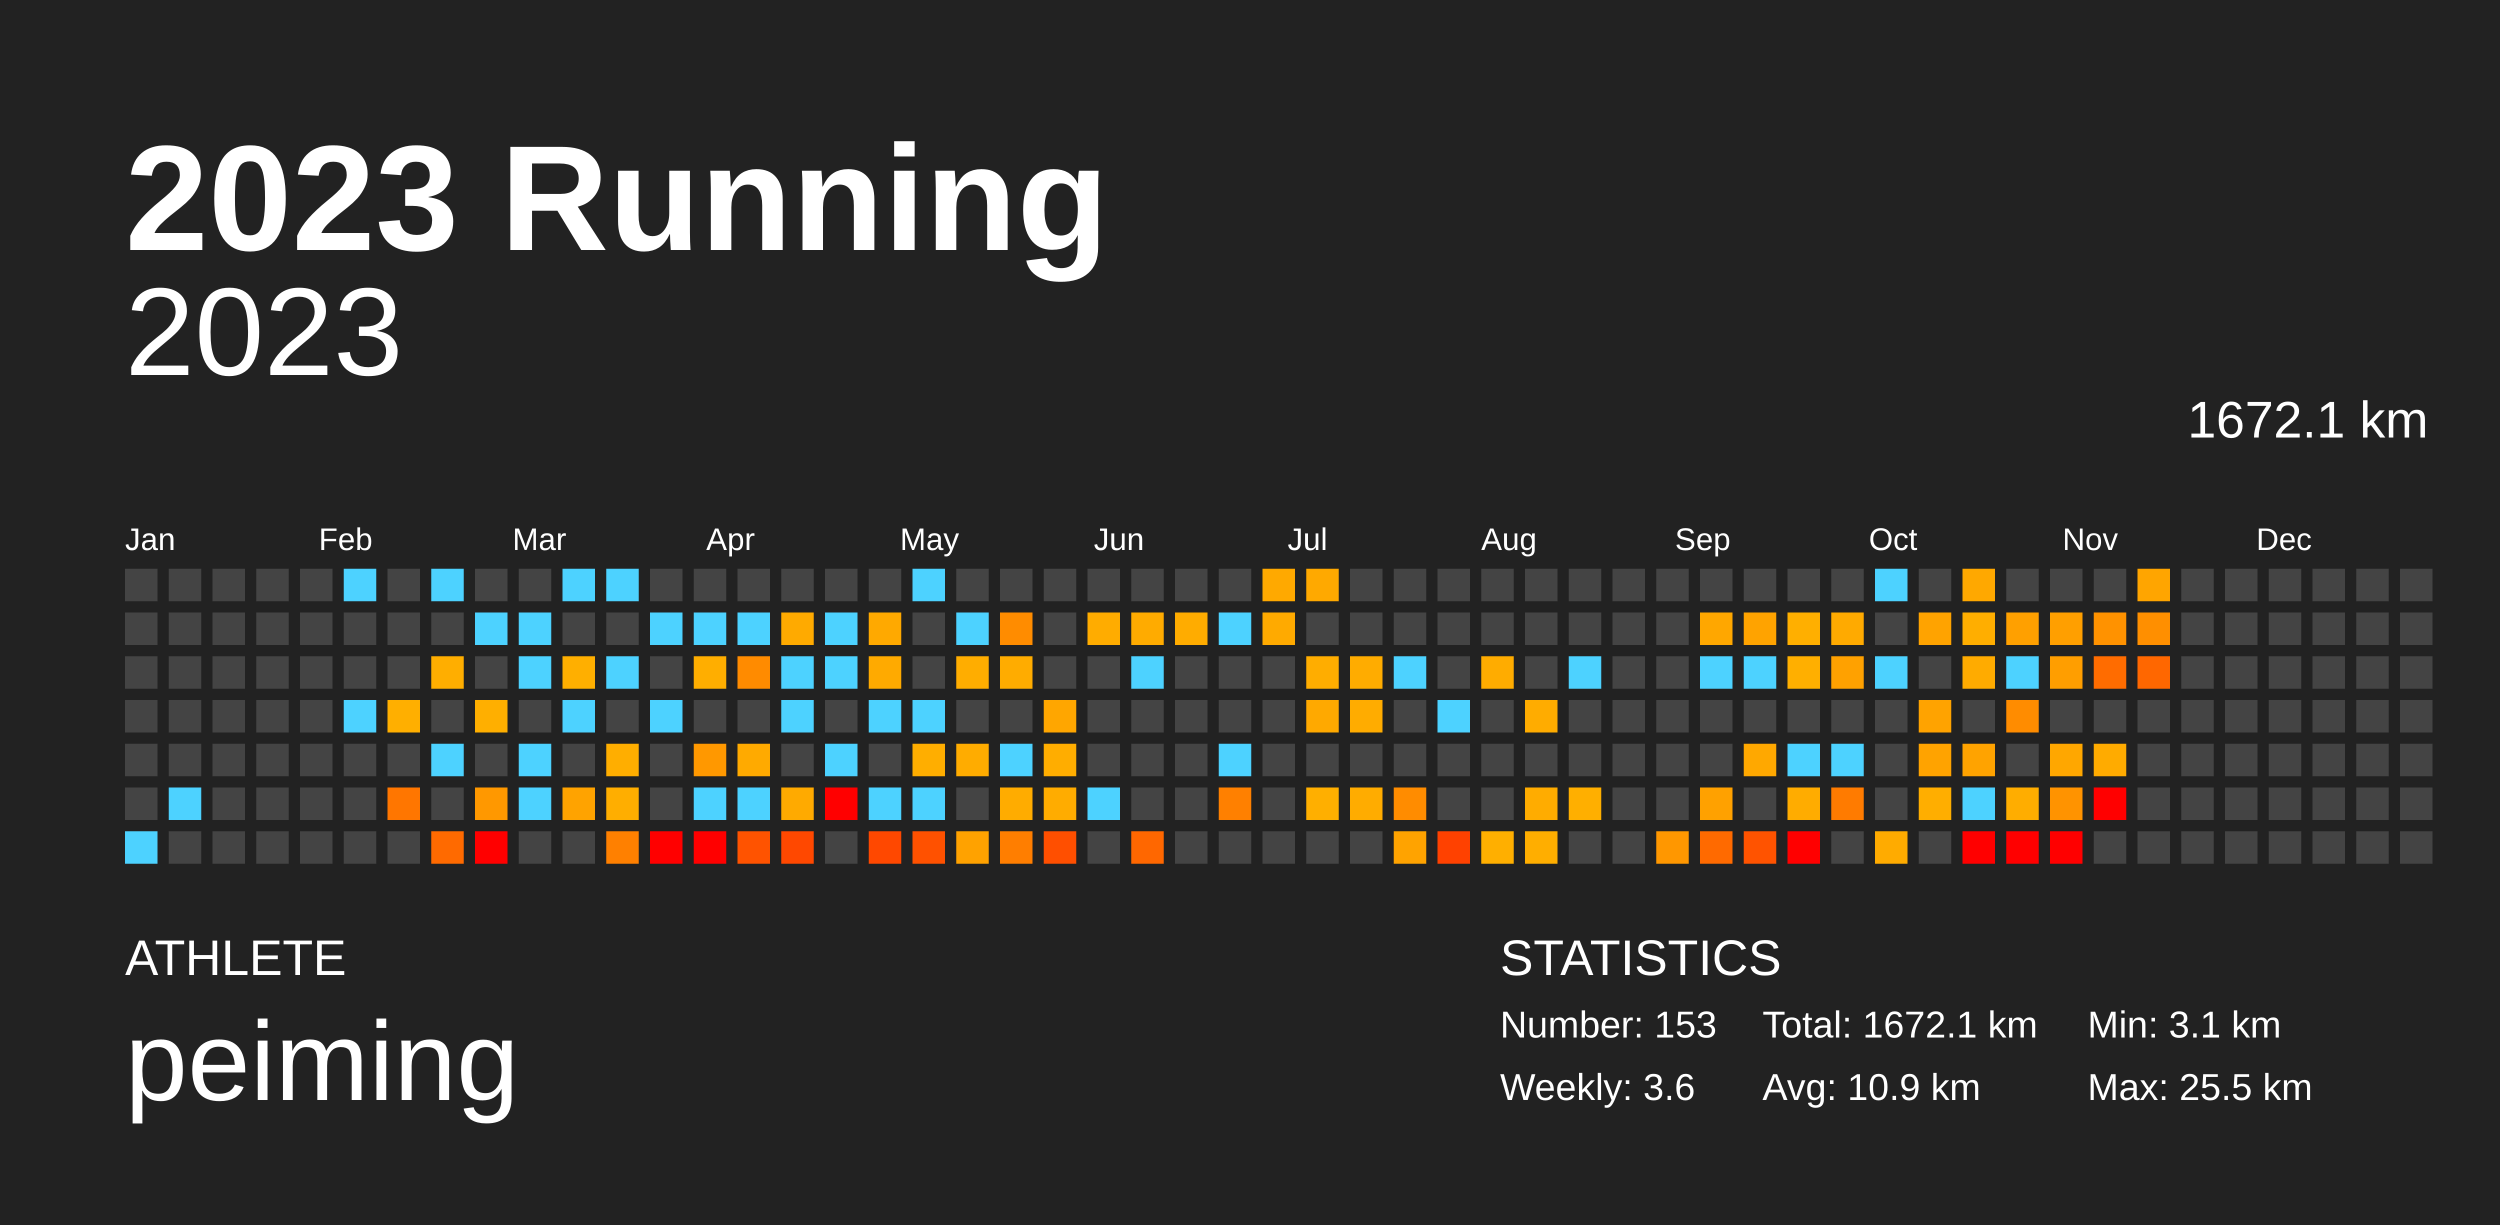
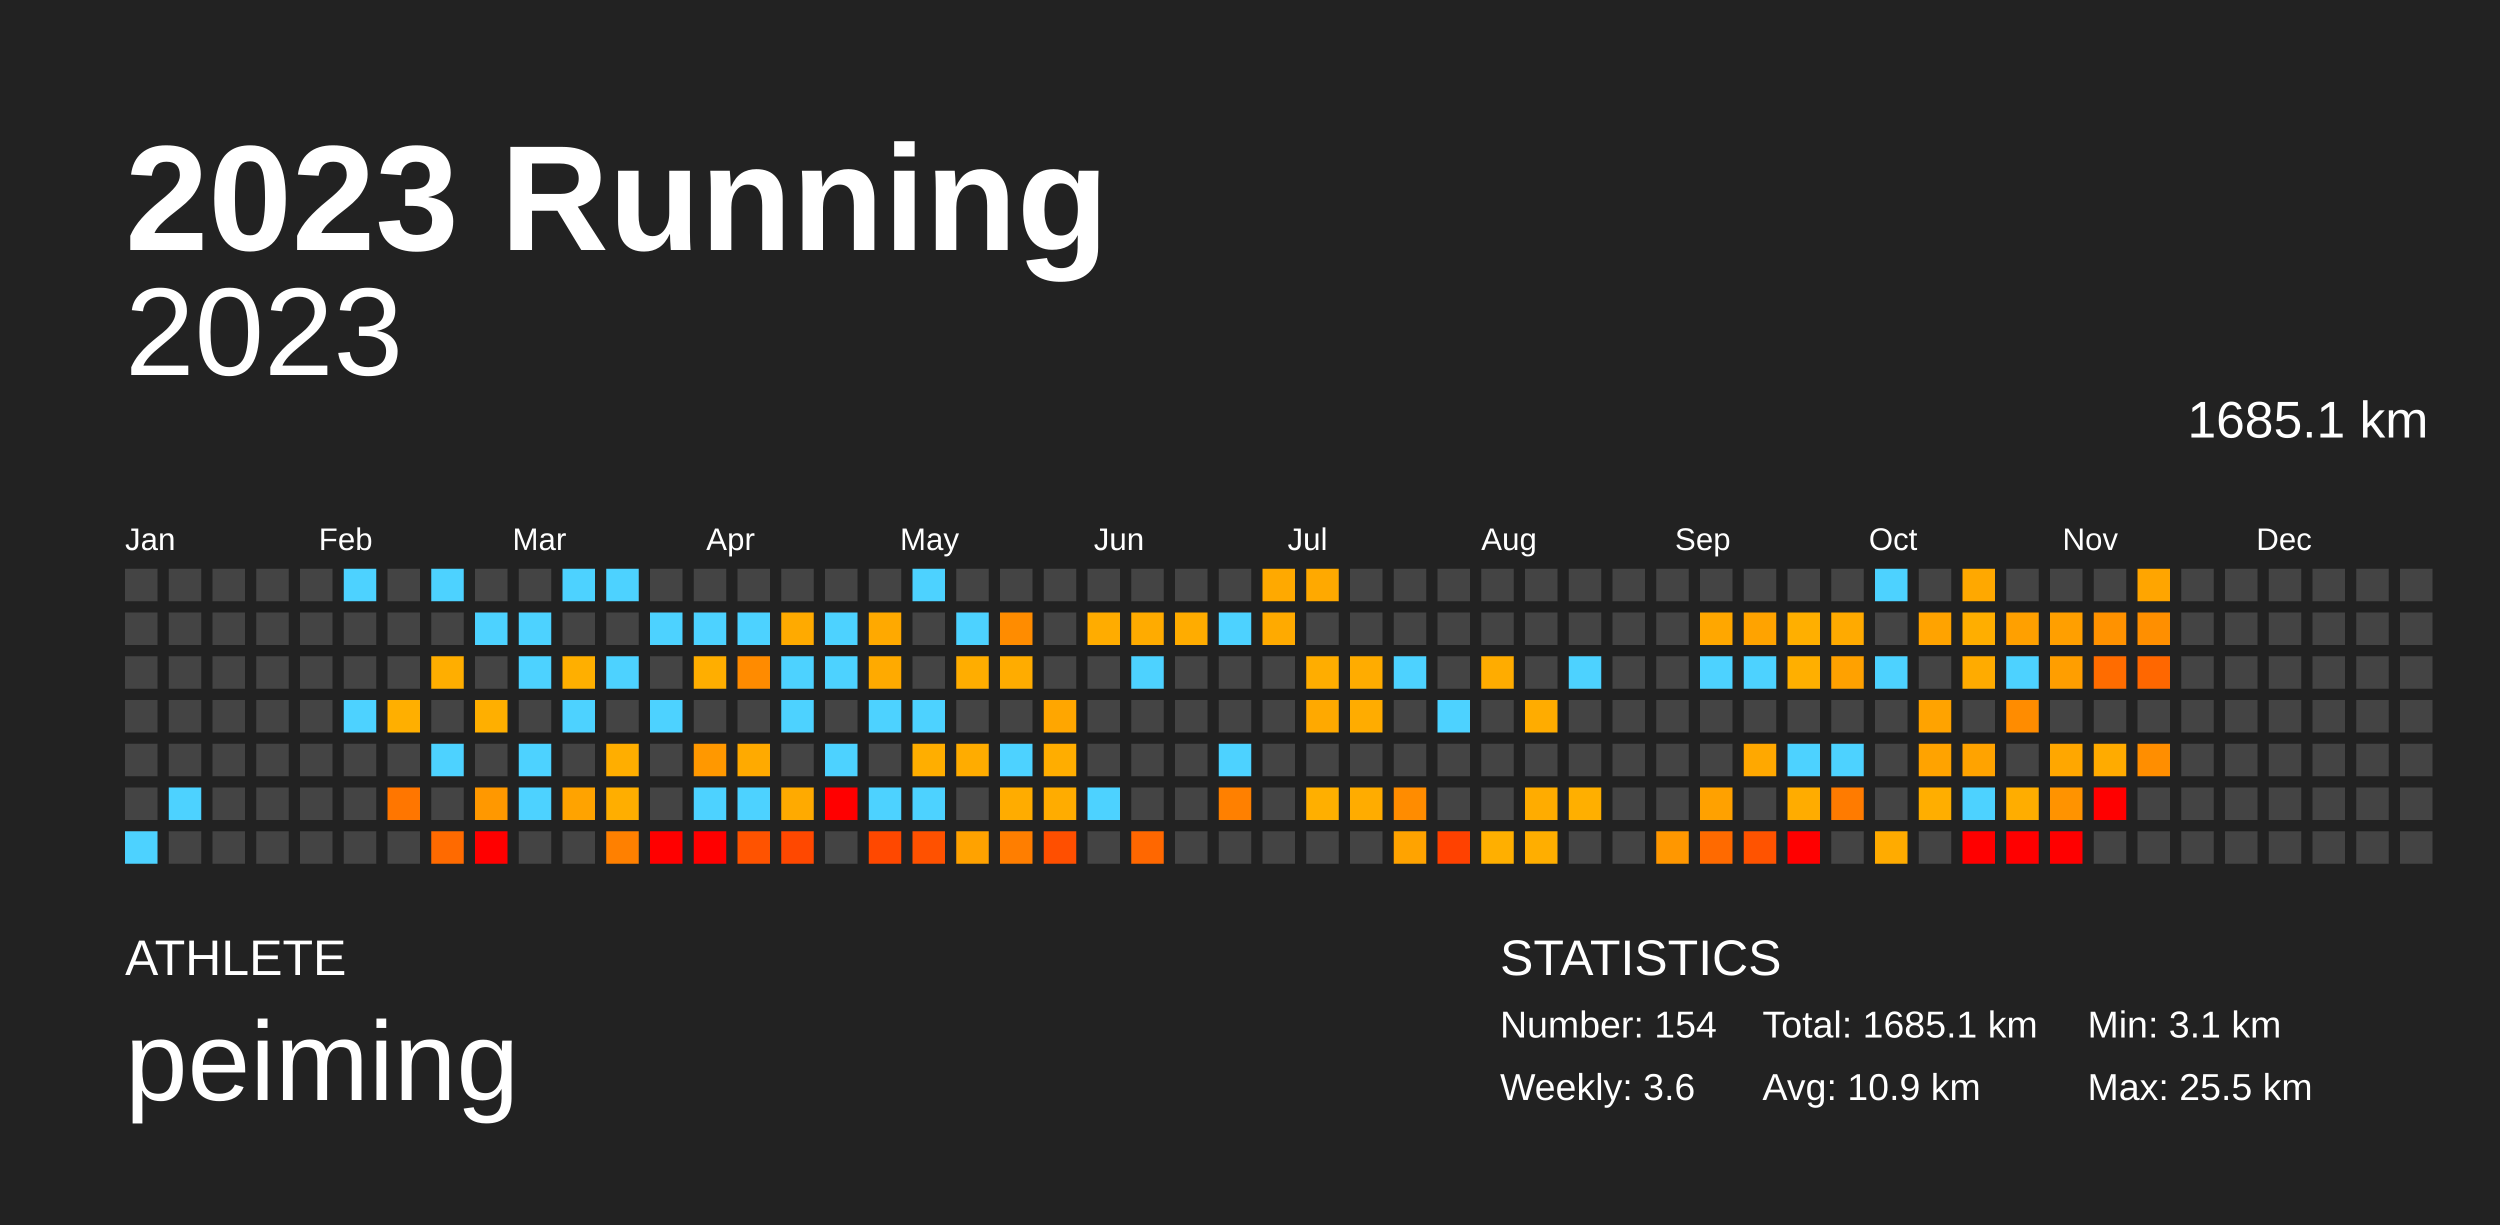
<svg xmlns="http://www.w3.org/2000/svg" baseProfile="full" height="98mm" version="1.1" viewBox="0,0,200,98" width="200mm">
  <defs />
  <rect fill="#222222" height="98" width="200" x="0" y="0" />
  <text fill="#FFFFFF" style="font-size:12px; font-family:Arial; font-weight:bold;" x="10" y="20">2023 Running</text>
  <text fill="#FFFFFF" style="font-size:4px; font-family:Arial" x="10" y="78">ATHLETE</text>
  <text fill="#FFFFFF" style="font-size:9px; font-family:Arial" x="10" y="88">peiming</text>
  <text fill="#FFFFFF" style="font-size:4px; font-family:Arial" x="120" y="78">STATISTICS</text>
-   <text fill="#FFFFFF" style="font-size:3px; font-family:Arial" x="120" y="83">Number: 153</text>
+   <text fill="#FFFFFF" style="font-size:3px; font-family:Arial" x="120" y="83">Number: 154</text>
  <text fill="#FFFFFF" style="font-size:3px; font-family:Arial" x="120" y="88">Weekly: 3.6</text>
-   <text fill="#FFFFFF" style="font-size:3px; font-family:Arial" x="141" y="83">Total: 1672.1 km</text>
+   <text fill="#FFFFFF" style="font-size:3px; font-family:Arial" x="141" y="83">Total: 1685.1 km</text>
  <text fill="#FFFFFF" style="font-size:3px; font-family:Arial" x="141" y="88">Avg: 10.9 km</text>
  <text fill="#FFFFFF" style="font-size:3px; font-family:Arial" x="167" y="83">Min: 3.1 km</text>
  <text fill="#FFFFFF" style="font-size:3px; font-family:Arial" x="167" y="88">Max: 25.5 km</text>
  <text alignment-baseline="hanging" fill="#FFFFFF" style="font-size:10.0px; font-family:Arial;" x="10" y="30">2023</text>
-   <text alignment-baseline="hanging" fill="#FFFFFF" style="font-size:4.125px; font-family:Arial;" x="175" y="35">1672.1 km</text>
+   <text alignment-baseline="hanging" fill="#FFFFFF" style="font-size:4.125px; font-family:Arial;" x="175" y="35">1685.1 km</text>
  <text fill="#FFFFFF" style="font-size:2.5px; font-family:Arial" x="10.0" y="44">Jan</text>
  <text fill="#FFFFFF" style="font-size:2.5px; font-family:Arial" x="25.5" y="44">Feb</text>
  <text fill="#FFFFFF" style="font-size:2.5px; font-family:Arial" x="41.0" y="44">Mar</text>
  <text fill="#FFFFFF" style="font-size:2.5px; font-family:Arial" x="56.5" y="44">Apr</text>
  <text fill="#FFFFFF" style="font-size:2.5px; font-family:Arial" x="72.0" y="44">May</text>
  <text fill="#FFFFFF" style="font-size:2.5px; font-family:Arial" x="87.5" y="44">Jun</text>
  <text fill="#FFFFFF" style="font-size:2.5px; font-family:Arial" x="103.0" y="44">Jul</text>
  <text fill="#FFFFFF" style="font-size:2.5px; font-family:Arial" x="118.5" y="44">Aug</text>
  <text fill="#FFFFFF" style="font-size:2.5px; font-family:Arial" x="134.0" y="44">Sep</text>
  <text fill="#FFFFFF" style="font-size:2.5px; font-family:Arial" x="149.5" y="44">Oct</text>
  <text fill="#FFFFFF" style="font-size:2.5px; font-family:Arial" x="165.0" y="44">Nov</text>
  <text fill="#FFFFFF" style="font-size:2.5px; font-family:Arial" x="180.5" y="44">Dec</text>
  <rect fill="#444444" height="2.6" width="2.6" x="10.0" y="45.5" />
  <rect fill="#444444" height="2.6" width="2.6" x="10.0" y="49.0" />
  <rect fill="#444444" height="2.6" width="2.6" x="10.0" y="52.5" />
  <rect fill="#444444" height="2.6" width="2.6" x="10.0" y="56.0" />
  <rect fill="#444444" height="2.6" width="2.6" x="10.0" y="59.5" />
  <rect fill="#444444" height="2.6" width="2.6" x="10.0" y="63.0" />
  <rect fill="#4dd2ff" height="2.6" width="2.6" x="10.0" y="66.5" />
  <rect fill="#444444" height="2.6" width="2.6" x="13.5" y="45.5" />
  <rect fill="#444444" height="2.6" width="2.6" x="13.5" y="49.0" />
  <rect fill="#444444" height="2.6" width="2.6" x="13.5" y="52.5" />
  <rect fill="#444444" height="2.6" width="2.6" x="13.5" y="56.0" />
  <rect fill="#444444" height="2.6" width="2.6" x="13.5" y="59.5" />
  <rect fill="#4dd2ff" height="2.6" width="2.6" x="13.5" y="63.0" />
  <rect fill="#444444" height="2.6" width="2.6" x="13.5" y="66.5" />
  <rect fill="#444444" height="2.6" width="2.6" x="17.0" y="45.5" />
  <rect fill="#444444" height="2.6" width="2.6" x="17.0" y="49.0" />
  <rect fill="#444444" height="2.6" width="2.6" x="17.0" y="52.5" />
  <rect fill="#444444" height="2.6" width="2.6" x="17.0" y="56.0" />
  <rect fill="#444444" height="2.6" width="2.6" x="17.0" y="59.5" />
  <rect fill="#444444" height="2.6" width="2.6" x="17.0" y="63.0" />
  <rect fill="#444444" height="2.6" width="2.6" x="17.0" y="66.5" />
  <rect fill="#444444" height="2.6" width="2.6" x="20.5" y="45.5" />
  <rect fill="#444444" height="2.6" width="2.6" x="20.5" y="49.0" />
  <rect fill="#444444" height="2.6" width="2.6" x="20.5" y="52.5" />
  <rect fill="#444444" height="2.6" width="2.6" x="20.5" y="56.0" />
  <rect fill="#444444" height="2.6" width="2.6" x="20.5" y="59.5" />
  <rect fill="#444444" height="2.6" width="2.6" x="20.5" y="63.0" />
  <rect fill="#444444" height="2.6" width="2.6" x="20.5" y="66.5" />
  <rect fill="#444444" height="2.6" width="2.6" x="24.0" y="45.5" />
  <rect fill="#444444" height="2.6" width="2.6" x="24.0" y="49.0" />
  <rect fill="#444444" height="2.6" width="2.6" x="24.0" y="52.5" />
  <rect fill="#444444" height="2.6" width="2.6" x="24.0" y="56.0" />
  <rect fill="#444444" height="2.6" width="2.6" x="24.0" y="59.5" />
  <rect fill="#444444" height="2.6" width="2.6" x="24.0" y="63.0" />
  <rect fill="#444444" height="2.6" width="2.6" x="24.0" y="66.5" />
  <rect fill="#4dd2ff" height="2.6" width="2.6" x="27.5" y="45.5" />
  <rect fill="#444444" height="2.6" width="2.6" x="27.5" y="49.0" />
  <rect fill="#444444" height="2.6" width="2.6" x="27.5" y="52.5" />
  <rect fill="#4dd2ff" height="2.6" width="2.6" x="27.5" y="56.0" />
  <rect fill="#444444" height="2.6" width="2.6" x="27.5" y="59.5" />
  <rect fill="#444444" height="2.6" width="2.6" x="27.5" y="63.0" />
  <rect fill="#444444" height="2.6" width="2.6" x="27.5" y="66.5" />
  <rect fill="#444444" height="2.6" width="2.6" x="31.0" y="45.5" />
  <rect fill="#444444" height="2.6" width="2.6" x="31.0" y="49.0" />
  <rect fill="#444444" height="2.6" width="2.6" x="31.0" y="52.5" />
  <rect fill="#ffaf00" height="2.6" width="2.6" x="31.0" y="56.0" />
  <rect fill="#444444" height="2.6" width="2.6" x="31.0" y="59.5" />
  <rect fill="#ff7600" height="2.6" width="2.6" x="31.0" y="63.0" />
  <rect fill="#444444" height="2.6" width="2.6" x="31.0" y="66.5" />
  <rect fill="#4dd2ff" height="2.6" width="2.6" x="34.5" y="45.5" />
  <rect fill="#444444" height="2.6" width="2.6" x="34.5" y="49.0" />
  <rect fill="#ffae00" height="2.6" width="2.6" x="34.5" y="52.5" />
  <rect fill="#444444" height="2.6" width="2.6" x="34.5" y="56.0" />
  <rect fill="#4dd2ff" height="2.6" width="2.6" x="34.5" y="59.5" />
  <rect fill="#444444" height="2.6" width="2.6" x="34.5" y="63.0" />
  <rect fill="#ff6a00" height="2.6" width="2.6" x="34.5" y="66.5" />
  <rect fill="#444444" height="2.6" width="2.6" x="38.0" y="45.5" />
  <rect fill="#4dd2ff" height="2.6" width="2.6" x="38.0" y="49.0" />
  <rect fill="#444444" height="2.6" width="2.6" x="38.0" y="52.5" />
  <rect fill="#ffaf00" height="2.6" width="2.6" x="38.0" y="56.0" />
  <rect fill="#444444" height="2.6" width="2.6" x="38.0" y="59.5" />
  <rect fill="#ff9800" height="2.6" width="2.6" x="38.0" y="63.0" />
  <rect fill="red" height="2.6" width="2.6" x="38.0" y="66.5" />
  <rect fill="#444444" height="2.6" width="2.6" x="41.5" y="45.5" />
  <rect fill="#4dd2ff" height="2.6" width="2.6" x="41.5" y="49.0" />
  <rect fill="#4dd2ff" height="2.6" width="2.6" x="41.5" y="52.5" />
  <rect fill="#444444" height="2.6" width="2.6" x="41.5" y="56.0" />
  <rect fill="#4dd2ff" height="2.6" width="2.6" x="41.5" y="59.5" />
  <rect fill="#4dd2ff" height="2.6" width="2.6" x="41.5" y="63.0" />
  <rect fill="#444444" height="2.6" width="2.6" x="41.5" y="66.5" />
  <rect fill="#4dd2ff" height="2.6" width="2.6" x="45.0" y="45.5" />
  <rect fill="#444444" height="2.6" width="2.6" x="45.0" y="49.0" />
  <rect fill="#ffaf00" height="2.6" width="2.6" x="45.0" y="52.5" />
  <rect fill="#4dd2ff" height="2.6" width="2.6" x="45.0" y="56.0" />
  <rect fill="#444444" height="2.6" width="2.6" x="45.0" y="59.5" />
  <rect fill="#ffa300" height="2.6" width="2.6" x="45.0" y="63.0" />
  <rect fill="#444444" height="2.6" width="2.6" x="45.0" y="66.5" />
  <rect fill="#4dd2ff" height="2.6" width="2.6" x="48.5" y="45.5" />
  <rect fill="#444444" height="2.6" width="2.6" x="48.5" y="49.0" />
  <rect fill="#4dd2ff" height="2.6" width="2.6" x="48.5" y="52.5" />
  <rect fill="#444444" height="2.6" width="2.6" x="48.5" y="56.0" />
  <rect fill="#ffae00" height="2.6" width="2.6" x="48.5" y="59.5" />
  <rect fill="#ffae00" height="2.6" width="2.6" x="48.5" y="63.0" />
  <rect fill="#ff8000" height="2.6" width="2.6" x="48.5" y="66.5" />
  <rect fill="#444444" height="2.6" width="2.6" x="52.0" y="45.5" />
  <rect fill="#4dd2ff" height="2.6" width="2.6" x="52.0" y="49.0" />
  <rect fill="#444444" height="2.6" width="2.6" x="52.0" y="52.5" />
  <rect fill="#4dd2ff" height="2.6" width="2.6" x="52.0" y="56.0" />
  <rect fill="#444444" height="2.6" width="2.6" x="52.0" y="59.5" />
  <rect fill="#444444" height="2.6" width="2.6" x="52.0" y="63.0" />
  <rect fill="red" height="2.6" width="2.6" x="52.0" y="66.5" />
  <rect fill="#444444" height="2.6" width="2.6" x="55.5" y="45.5" />
  <rect fill="#4dd2ff" height="2.6" width="2.6" x="55.5" y="49.0" />
  <rect fill="#ffae00" height="2.6" width="2.6" x="55.5" y="52.5" />
  <rect fill="#444444" height="2.6" width="2.6" x="55.5" y="56.0" />
  <rect fill="#ff9800" height="2.6" width="2.6" x="55.5" y="59.5" />
  <rect fill="#4dd2ff" height="2.6" width="2.6" x="55.5" y="63.0" />
  <rect fill="red" height="2.6" width="2.6" x="55.5" y="66.5" />
  <rect fill="#444444" height="2.6" width="2.6" x="59.0" y="45.5" />
  <rect fill="#4dd2ff" height="2.6" width="2.6" x="59.0" y="49.0" />
  <rect fill="#ff8b00" height="2.6" width="2.6" x="59.0" y="52.5" />
  <rect fill="#444444" height="2.6" width="2.6" x="59.0" y="56.0" />
  <rect fill="#ffaa00" height="2.6" width="2.6" x="59.0" y="59.5" />
  <rect fill="#4dd2ff" height="2.6" width="2.6" x="59.0" y="63.0" />
  <rect fill="#ff5300" height="2.6" width="2.6" x="59.0" y="66.5" />
  <rect fill="#444444" height="2.6" width="2.6" x="62.5" y="45.5" />
  <rect fill="#ffaa00" height="2.6" width="2.6" x="62.5" y="49.0" />
  <rect fill="#4dd2ff" height="2.6" width="2.6" x="62.5" y="52.5" />
  <rect fill="#4dd2ff" height="2.6" width="2.6" x="62.5" y="56.0" />
  <rect fill="#444444" height="2.6" width="2.6" x="62.5" y="59.5" />
  <rect fill="#ffaa00" height="2.6" width="2.6" x="62.5" y="63.0" />
  <rect fill="#ff4800" height="2.6" width="2.6" x="62.5" y="66.5" />
  <rect fill="#444444" height="2.6" width="2.6" x="66.0" y="45.5" />
  <rect fill="#4dd2ff" height="2.6" width="2.6" x="66.0" y="49.0" />
  <rect fill="#4dd2ff" height="2.6" width="2.6" x="66.0" y="52.5" />
  <rect fill="#444444" height="2.6" width="2.6" x="66.0" y="56.0" />
  <rect fill="#4dd2ff" height="2.6" width="2.6" x="66.0" y="59.5" />
  <rect fill="red" height="2.6" width="2.6" x="66.0" y="63.0" />
  <rect fill="#444444" height="2.6" width="2.6" x="66.0" y="66.5" />
  <rect fill="#444444" height="2.6" width="2.6" x="69.5" y="45.5" />
  <rect fill="#ffa900" height="2.6" width="2.6" x="69.5" y="49.0" />
  <rect fill="#ffaa00" height="2.6" width="2.6" x="69.5" y="52.5" />
  <rect fill="#4dd2ff" height="2.6" width="2.6" x="69.5" y="56.0" />
  <rect fill="#444444" height="2.6" width="2.6" x="69.5" y="59.5" />
  <rect fill="#4dd2ff" height="2.6" width="2.6" x="69.5" y="63.0" />
  <rect fill="#ff4800" height="2.6" width="2.6" x="69.5" y="66.5" />
  <rect fill="#4dd2ff" height="2.6" width="2.6" x="73.0" y="45.5" />
  <rect fill="#444444" height="2.6" width="2.6" x="73.0" y="49.0" />
  <rect fill="#444444" height="2.6" width="2.6" x="73.0" y="52.5" />
  <rect fill="#4dd2ff" height="2.6" width="2.6" x="73.0" y="56.0" />
  <rect fill="#ffae00" height="2.6" width="2.6" x="73.0" y="59.5" />
  <rect fill="#4dd2ff" height="2.6" width="2.6" x="73.0" y="63.0" />
  <rect fill="#ff5100" height="2.6" width="2.6" x="73.0" y="66.5" />
  <rect fill="#444444" height="2.6" width="2.6" x="76.5" y="45.5" />
  <rect fill="#4dd2ff" height="2.6" width="2.6" x="76.5" y="49.0" />
  <rect fill="#ffad00" height="2.6" width="2.6" x="76.5" y="52.5" />
  <rect fill="#444444" height="2.6" width="2.6" x="76.5" y="56.0" />
  <rect fill="#ffac00" height="2.6" width="2.6" x="76.5" y="59.5" />
  <rect fill="#444444" height="2.6" width="2.6" x="76.5" y="63.0" />
  <rect fill="#ffa200" height="2.6" width="2.6" x="76.5" y="66.5" />
  <rect fill="#444444" height="2.6" width="2.6" x="80.0" y="45.5" />
  <rect fill="#ff8c00" height="2.6" width="2.6" x="80.0" y="49.0" />
  <rect fill="#ffac00" height="2.6" width="2.6" x="80.0" y="52.5" />
  <rect fill="#444444" height="2.6" width="2.6" x="80.0" y="56.0" />
  <rect fill="#4dd2ff" height="2.6" width="2.6" x="80.0" y="59.5" />
  <rect fill="#ffac00" height="2.6" width="2.6" x="80.0" y="63.0" />
  <rect fill="#ff7e00" height="2.6" width="2.6" x="80.0" y="66.5" />
  <rect fill="#444444" height="2.6" width="2.6" x="83.5" y="45.5" />
  <rect fill="#444444" height="2.6" width="2.6" x="83.5" y="49.0" />
  <rect fill="#444444" height="2.6" width="2.6" x="83.5" y="52.5" />
  <rect fill="#ffa600" height="2.6" width="2.6" x="83.5" y="56.0" />
  <rect fill="#ffad00" height="2.6" width="2.6" x="83.5" y="59.5" />
  <rect fill="#ffac00" height="2.6" width="2.6" x="83.5" y="63.0" />
  <rect fill="#ff4f00" height="2.6" width="2.6" x="83.5" y="66.5" />
  <rect fill="#444444" height="2.6" width="2.6" x="87.0" y="45.5" />
  <rect fill="#ffac00" height="2.6" width="2.6" x="87.0" y="49.0" />
  <rect fill="#444444" height="2.6" width="2.6" x="87.0" y="52.5" />
  <rect fill="#444444" height="2.6" width="2.6" x="87.0" y="56.0" />
  <rect fill="#444444" height="2.6" width="2.6" x="87.0" y="59.5" />
  <rect fill="#4dd2ff" height="2.6" width="2.6" x="87.0" y="63.0" />
  <rect fill="#444444" height="2.6" width="2.6" x="87.0" y="66.5" />
  <rect fill="#444444" height="2.6" width="2.6" x="90.5" y="45.5" />
  <rect fill="#ffab00" height="2.6" width="2.6" x="90.5" y="49.0" />
  <rect fill="#4dd2ff" height="2.6" width="2.6" x="90.5" y="52.5" />
  <rect fill="#444444" height="2.6" width="2.6" x="90.5" y="56.0" />
  <rect fill="#444444" height="2.6" width="2.6" x="90.5" y="59.5" />
  <rect fill="#444444" height="2.6" width="2.6" x="90.5" y="63.0" />
  <rect fill="#ff6700" height="2.6" width="2.6" x="90.5" y="66.5" />
  <rect fill="#444444" height="2.6" width="2.6" x="94.0" y="45.5" />
  <rect fill="#ffac00" height="2.6" width="2.6" x="94.0" y="49.0" />
  <rect fill="#444444" height="2.6" width="2.6" x="94.0" y="52.5" />
  <rect fill="#444444" height="2.6" width="2.6" x="94.0" y="56.0" />
  <rect fill="#444444" height="2.6" width="2.6" x="94.0" y="59.5" />
  <rect fill="#444444" height="2.6" width="2.6" x="94.0" y="63.0" />
  <rect fill="#444444" height="2.6" width="2.6" x="94.0" y="66.5" />
  <rect fill="#444444" height="2.6" width="2.6" x="97.5" y="45.5" />
  <rect fill="#4dd2ff" height="2.6" width="2.6" x="97.5" y="49.0" />
  <rect fill="#444444" height="2.6" width="2.6" x="97.5" y="52.5" />
  <rect fill="#444444" height="2.6" width="2.6" x="97.5" y="56.0" />
  <rect fill="#4dd2ff" height="2.6" width="2.6" x="97.5" y="59.5" />
  <rect fill="#ff8000" height="2.6" width="2.6" x="97.5" y="63.0" />
  <rect fill="#444444" height="2.6" width="2.6" x="97.5" y="66.5" />
  <rect fill="#ffa900" height="2.6" width="2.6" x="101.0" y="45.5" />
  <rect fill="#ffaa00" height="2.6" width="2.6" x="101.0" y="49.0" />
  <rect fill="#444444" height="2.6" width="2.6" x="101.0" y="52.5" />
  <rect fill="#444444" height="2.6" width="2.6" x="101.0" y="56.0" />
  <rect fill="#444444" height="2.6" width="2.6" x="101.0" y="59.5" />
  <rect fill="#444444" height="2.6" width="2.6" x="101.0" y="63.0" />
  <rect fill="#444444" height="2.6" width="2.6" x="101.0" y="66.5" />
  <rect fill="#ffa900" height="2.6" width="2.6" x="104.5" y="45.5" />
  <rect fill="#444444" height="2.6" width="2.6" x="104.5" y="49.0" />
  <rect fill="#ffad00" height="2.6" width="2.6" x="104.5" y="52.5" />
  <rect fill="#ffa900" height="2.6" width="2.6" x="104.5" y="56.0" />
  <rect fill="#444444" height="2.6" width="2.6" x="104.5" y="59.5" />
  <rect fill="#ffaf00" height="2.6" width="2.6" x="104.5" y="63.0" />
  <rect fill="#444444" height="2.6" width="2.6" x="104.5" y="66.5" />
  <rect fill="#444444" height="2.6" width="2.6" x="108.0" y="45.5" />
  <rect fill="#444444" height="2.6" width="2.6" x="108.0" y="49.0" />
  <rect fill="#ffac00" height="2.6" width="2.6" x="108.0" y="52.5" />
  <rect fill="#ffac00" height="2.6" width="2.6" x="108.0" y="56.0" />
  <rect fill="#444444" height="2.6" width="2.6" x="108.0" y="59.5" />
  <rect fill="#ffac00" height="2.6" width="2.6" x="108.0" y="63.0" />
  <rect fill="#444444" height="2.6" width="2.6" x="108.0" y="66.5" />
  <rect fill="#444444" height="2.6" width="2.6" x="111.5" y="45.5" />
  <rect fill="#444444" height="2.6" width="2.6" x="111.5" y="49.0" />
  <rect fill="#4dd2ff" height="2.6" width="2.6" x="111.5" y="52.5" />
  <rect fill="#444444" height="2.6" width="2.6" x="111.5" y="56.0" />
  <rect fill="#444444" height="2.6" width="2.6" x="111.5" y="59.5" />
  <rect fill="#ff8c00" height="2.6" width="2.6" x="111.5" y="63.0" />
  <rect fill="#ffa300" height="2.6" width="2.6" x="111.5" y="66.5" />
  <rect fill="#444444" height="2.6" width="2.6" x="115.0" y="45.5" />
  <rect fill="#444444" height="2.6" width="2.6" x="115.0" y="49.0" />
  <rect fill="#444444" height="2.6" width="2.6" x="115.0" y="52.5" />
  <rect fill="#4dd2ff" height="2.6" width="2.6" x="115.0" y="56.0" />
  <rect fill="#444444" height="2.6" width="2.6" x="115.0" y="59.5" />
  <rect fill="#444444" height="2.6" width="2.6" x="115.0" y="63.0" />
  <rect fill="#ff4100" height="2.6" width="2.6" x="115.0" y="66.5" />
  <rect fill="#444444" height="2.6" width="2.6" x="118.5" y="45.5" />
  <rect fill="#444444" height="2.6" width="2.6" x="118.5" y="49.0" />
  <rect fill="#ffac00" height="2.6" width="2.6" x="118.5" y="52.5" />
  <rect fill="#444444" height="2.6" width="2.6" x="118.5" y="56.0" />
  <rect fill="#444444" height="2.6" width="2.6" x="118.5" y="59.5" />
  <rect fill="#444444" height="2.6" width="2.6" x="118.5" y="63.0" />
  <rect fill="#ffaf00" height="2.6" width="2.6" x="118.5" y="66.5" />
  <rect fill="#444444" height="2.6" width="2.6" x="122.0" y="45.5" />
  <rect fill="#444444" height="2.6" width="2.6" x="122.0" y="49.0" />
  <rect fill="#444444" height="2.6" width="2.6" x="122.0" y="52.5" />
  <rect fill="#ffac00" height="2.6" width="2.6" x="122.0" y="56.0" />
  <rect fill="#444444" height="2.6" width="2.6" x="122.0" y="59.5" />
  <rect fill="#ffac00" height="2.6" width="2.6" x="122.0" y="63.0" />
  <rect fill="#ffae00" height="2.6" width="2.6" x="122.0" y="66.5" />
  <rect fill="#444444" height="2.6" width="2.6" x="125.5" y="45.5" />
  <rect fill="#444444" height="2.6" width="2.6" x="125.5" y="49.0" />
  <rect fill="#4dd2ff" height="2.6" width="2.6" x="125.5" y="52.5" />
  <rect fill="#444444" height="2.6" width="2.6" x="125.5" y="56.0" />
  <rect fill="#444444" height="2.6" width="2.6" x="125.5" y="59.5" />
  <rect fill="#ffaf00" height="2.6" width="2.6" x="125.5" y="63.0" />
  <rect fill="#444444" height="2.6" width="2.6" x="125.5" y="66.5" />
  <rect fill="#444444" height="2.6" width="2.6" x="129.0" y="45.5" />
  <rect fill="#444444" height="2.6" width="2.6" x="129.0" y="49.0" />
  <rect fill="#444444" height="2.6" width="2.6" x="129.0" y="52.5" />
  <rect fill="#444444" height="2.6" width="2.6" x="129.0" y="56.0" />
  <rect fill="#444444" height="2.6" width="2.6" x="129.0" y="59.5" />
  <rect fill="#444444" height="2.6" width="2.6" x="129.0" y="63.0" />
  <rect fill="#444444" height="2.6" width="2.6" x="129.0" y="66.5" />
  <rect fill="#444444" height="2.6" width="2.6" x="132.5" y="45.5" />
  <rect fill="#444444" height="2.6" width="2.6" x="132.5" y="49.0" />
  <rect fill="#444444" height="2.6" width="2.6" x="132.5" y="52.5" />
  <rect fill="#444444" height="2.6" width="2.6" x="132.5" y="56.0" />
  <rect fill="#444444" height="2.6" width="2.6" x="132.5" y="59.5" />
  <rect fill="#444444" height="2.6" width="2.6" x="132.5" y="63.0" />
  <rect fill="#ff9700" height="2.6" width="2.6" x="132.5" y="66.5" />
  <rect fill="#444444" height="2.6" width="2.6" x="136.0" y="45.5" />
  <rect fill="#ffa700" height="2.6" width="2.6" x="136.0" y="49.0" />
  <rect fill="#4dd2ff" height="2.6" width="2.6" x="136.0" y="52.5" />
  <rect fill="#444444" height="2.6" width="2.6" x="136.0" y="56.0" />
  <rect fill="#444444" height="2.6" width="2.6" x="136.0" y="59.5" />
  <rect fill="#ffa100" height="2.6" width="2.6" x="136.0" y="63.0" />
  <rect fill="#ff6a00" height="2.6" width="2.6" x="136.0" y="66.5" />
  <rect fill="#444444" height="2.6" width="2.6" x="139.5" y="45.5" />
  <rect fill="#ffa300" height="2.6" width="2.6" x="139.5" y="49.0" />
  <rect fill="#4dd2ff" height="2.6" width="2.6" x="139.5" y="52.5" />
  <rect fill="#444444" height="2.6" width="2.6" x="139.5" y="56.0" />
  <rect fill="#ffa800" height="2.6" width="2.6" x="139.5" y="59.5" />
  <rect fill="#444444" height="2.6" width="2.6" x="139.5" y="63.0" />
  <rect fill="#ff5300" height="2.6" width="2.6" x="139.5" y="66.5" />
  <rect fill="#444444" height="2.6" width="2.6" x="143.0" y="45.5" />
  <rect fill="#ffaf00" height="2.6" width="2.6" x="143.0" y="49.0" />
  <rect fill="#ffaf00" height="2.6" width="2.6" x="143.0" y="52.5" />
  <rect fill="#444444" height="2.6" width="2.6" x="143.0" y="56.0" />
  <rect fill="#4dd2ff" height="2.6" width="2.6" x="143.0" y="59.5" />
  <rect fill="#ffac00" height="2.6" width="2.6" x="143.0" y="63.0" />
  <rect fill="red" height="2.6" width="2.6" x="143.0" y="66.5" />
  <rect fill="#444444" height="2.6" width="2.6" x="146.5" y="45.5" />
  <rect fill="#ffaa00" height="2.6" width="2.6" x="146.5" y="49.0" />
  <rect fill="#ffa100" height="2.6" width="2.6" x="146.5" y="52.5" />
  <rect fill="#444444" height="2.6" width="2.6" x="146.5" y="56.0" />
  <rect fill="#4dd2ff" height="2.6" width="2.6" x="146.5" y="59.5" />
  <rect fill="#ff7b00" height="2.6" width="2.6" x="146.5" y="63.0" />
  <rect fill="#444444" height="2.6" width="2.6" x="146.5" y="66.5" />
  <rect fill="#4dd2ff" height="2.6" width="2.6" x="150.0" y="45.5" />
  <rect fill="#444444" height="2.6" width="2.6" x="150.0" y="49.0" />
  <rect fill="#4dd2ff" height="2.6" width="2.6" x="150.0" y="52.5" />
  <rect fill="#444444" height="2.6" width="2.6" x="150.0" y="56.0" />
  <rect fill="#444444" height="2.6" width="2.6" x="150.0" y="59.5" />
  <rect fill="#444444" height="2.6" width="2.6" x="150.0" y="63.0" />
  <rect fill="#ffab00" height="2.6" width="2.6" x="150.0" y="66.5" />
  <rect fill="#444444" height="2.6" width="2.6" x="153.5" y="45.5" />
  <rect fill="#ffa300" height="2.6" width="2.6" x="153.5" y="49.0" />
  <rect fill="#444444" height="2.6" width="2.6" x="153.5" y="52.5" />
  <rect fill="#ffa300" height="2.6" width="2.6" x="153.5" y="56.0" />
  <rect fill="#ffa300" height="2.6" width="2.6" x="153.5" y="59.5" />
  <rect fill="#ffae00" height="2.6" width="2.6" x="153.5" y="63.0" />
  <rect fill="#444444" height="2.6" width="2.6" x="153.5" y="66.5" />
  <rect fill="#ffa800" height="2.6" width="2.6" x="157.0" y="45.5" />
  <rect fill="#ffae00" height="2.6" width="2.6" x="157.0" y="49.0" />
  <rect fill="#ffab00" height="2.6" width="2.6" x="157.0" y="52.5" />
  <rect fill="#444444" height="2.6" width="2.6" x="157.0" y="56.0" />
  <rect fill="#ffa300" height="2.6" width="2.6" x="157.0" y="59.5" />
  <rect fill="#4dd2ff" height="2.6" width="2.6" x="157.0" y="63.0" />
  <rect fill="red" height="2.6" width="2.6" x="157.0" y="66.5" />
  <rect fill="#444444" height="2.6" width="2.6" x="160.5" y="45.5" />
  <rect fill="#ffa000" height="2.6" width="2.6" x="160.5" y="49.0" />
  <rect fill="#4dd2ff" height="2.6" width="2.6" x="160.5" y="52.5" />
  <rect fill="#ff8c00" height="2.6" width="2.6" x="160.5" y="56.0" />
  <rect fill="#444444" height="2.6" width="2.6" x="160.5" y="59.5" />
  <rect fill="#ffad00" height="2.6" width="2.6" x="160.5" y="63.0" />
  <rect fill="red" height="2.6" width="2.6" x="160.5" y="66.5" />
  <rect fill="#444444" height="2.6" width="2.6" x="164.0" y="45.5" />
  <rect fill="#ff9f00" height="2.6" width="2.6" x="164.0" y="49.0" />
  <rect fill="#ff9e00" height="2.6" width="2.6" x="164.0" y="52.5" />
  <rect fill="#444444" height="2.6" width="2.6" x="164.0" y="56.0" />
  <rect fill="#ffa700" height="2.6" width="2.6" x="164.0" y="59.5" />
  <rect fill="#ff9300" height="2.6" width="2.6" x="164.0" y="63.0" />
  <rect fill="red" height="2.6" width="2.6" x="164.0" y="66.5" />
  <rect fill="#444444" height="2.6" width="2.6" x="167.5" y="45.5" />
  <rect fill="#ff9200" height="2.6" width="2.6" x="167.5" y="49.0" />
  <rect fill="#ff6c00" height="2.6" width="2.6" x="167.5" y="52.5" />
  <rect fill="#444444" height="2.6" width="2.6" x="167.5" y="56.0" />
  <rect fill="#ffab00" height="2.6" width="2.6" x="167.5" y="59.5" />
  <rect fill="red" height="2.6" width="2.6" x="167.5" y="63.0" />
  <rect fill="#444444" height="2.6" width="2.6" x="167.5" y="66.5" />
  <rect fill="#ffa500" height="2.6" width="2.6" x="171.0" y="45.5" />
  <rect fill="#ff8f00" height="2.6" width="2.6" x="171.0" y="49.0" />
  <rect fill="#ff6700" height="2.6" width="2.6" x="171.0" y="52.5" />
  <rect fill="#444444" height="2.6" width="2.6" x="171.0" y="56.0" />
-   <rect fill="#444444" height="2.6" width="2.6" x="171.0" y="59.5" />
+   <rect fill="#ff8e00" height="2.6" width="2.6" x="171.0" y="59.5" />
  <rect fill="#444444" height="2.6" width="2.6" x="171.0" y="63.0" />
  <rect fill="#444444" height="2.6" width="2.6" x="171.0" y="66.5" />
  <rect fill="#444444" height="2.6" width="2.6" x="174.5" y="45.5" />
  <rect fill="#444444" height="2.6" width="2.6" x="174.5" y="49.0" />
  <rect fill="#444444" height="2.6" width="2.6" x="174.5" y="52.5" />
  <rect fill="#444444" height="2.6" width="2.6" x="174.5" y="56.0" />
  <rect fill="#444444" height="2.6" width="2.6" x="174.5" y="59.5" />
  <rect fill="#444444" height="2.6" width="2.6" x="174.5" y="63.0" />
  <rect fill="#444444" height="2.6" width="2.6" x="174.5" y="66.5" />
  <rect fill="#444444" height="2.6" width="2.6" x="178.0" y="45.5" />
  <rect fill="#444444" height="2.6" width="2.6" x="178.0" y="49.0" />
  <rect fill="#444444" height="2.6" width="2.6" x="178.0" y="52.5" />
  <rect fill="#444444" height="2.6" width="2.6" x="178.0" y="56.0" />
  <rect fill="#444444" height="2.6" width="2.6" x="178.0" y="59.5" />
  <rect fill="#444444" height="2.6" width="2.6" x="178.0" y="63.0" />
  <rect fill="#444444" height="2.6" width="2.6" x="178.0" y="66.5" />
  <rect fill="#444444" height="2.6" width="2.6" x="181.5" y="45.5" />
  <rect fill="#444444" height="2.6" width="2.6" x="181.5" y="49.0" />
  <rect fill="#444444" height="2.6" width="2.6" x="181.5" y="52.5" />
  <rect fill="#444444" height="2.6" width="2.6" x="181.5" y="56.0" />
  <rect fill="#444444" height="2.6" width="2.6" x="181.5" y="59.5" />
  <rect fill="#444444" height="2.6" width="2.6" x="181.5" y="63.0" />
  <rect fill="#444444" height="2.6" width="2.6" x="181.5" y="66.5" />
  <rect fill="#444444" height="2.6" width="2.6" x="185.0" y="45.5" />
  <rect fill="#444444" height="2.6" width="2.6" x="185.0" y="49.0" />
  <rect fill="#444444" height="2.6" width="2.6" x="185.0" y="52.5" />
  <rect fill="#444444" height="2.6" width="2.6" x="185.0" y="56.0" />
  <rect fill="#444444" height="2.6" width="2.6" x="185.0" y="59.5" />
  <rect fill="#444444" height="2.6" width="2.6" x="185.0" y="63.0" />
  <rect fill="#444444" height="2.6" width="2.6" x="185.0" y="66.5" />
  <rect fill="#444444" height="2.6" width="2.6" x="188.5" y="45.5" />
  <rect fill="#444444" height="2.6" width="2.6" x="188.5" y="49.0" />
  <rect fill="#444444" height="2.6" width="2.6" x="188.5" y="52.5" />
  <rect fill="#444444" height="2.6" width="2.6" x="188.5" y="56.0" />
  <rect fill="#444444" height="2.6" width="2.6" x="188.5" y="59.5" />
  <rect fill="#444444" height="2.6" width="2.6" x="188.5" y="63.0" />
  <rect fill="#444444" height="2.6" width="2.6" x="188.5" y="66.5" />
  <rect fill="#444444" height="2.6" width="2.6" x="192.0" y="45.5" />
  <rect fill="#444444" height="2.6" width="2.6" x="192.0" y="49.0" />
  <rect fill="#444444" height="2.6" width="2.6" x="192.0" y="52.5" />
  <rect fill="#444444" height="2.6" width="2.6" x="192.0" y="56.0" />
  <rect fill="#444444" height="2.6" width="2.6" x="192.0" y="59.5" />
  <rect fill="#444444" height="2.6" width="2.6" x="192.0" y="63.0" />
  <rect fill="#444444" height="2.6" width="2.6" x="192.0" y="66.5" />
</svg>
